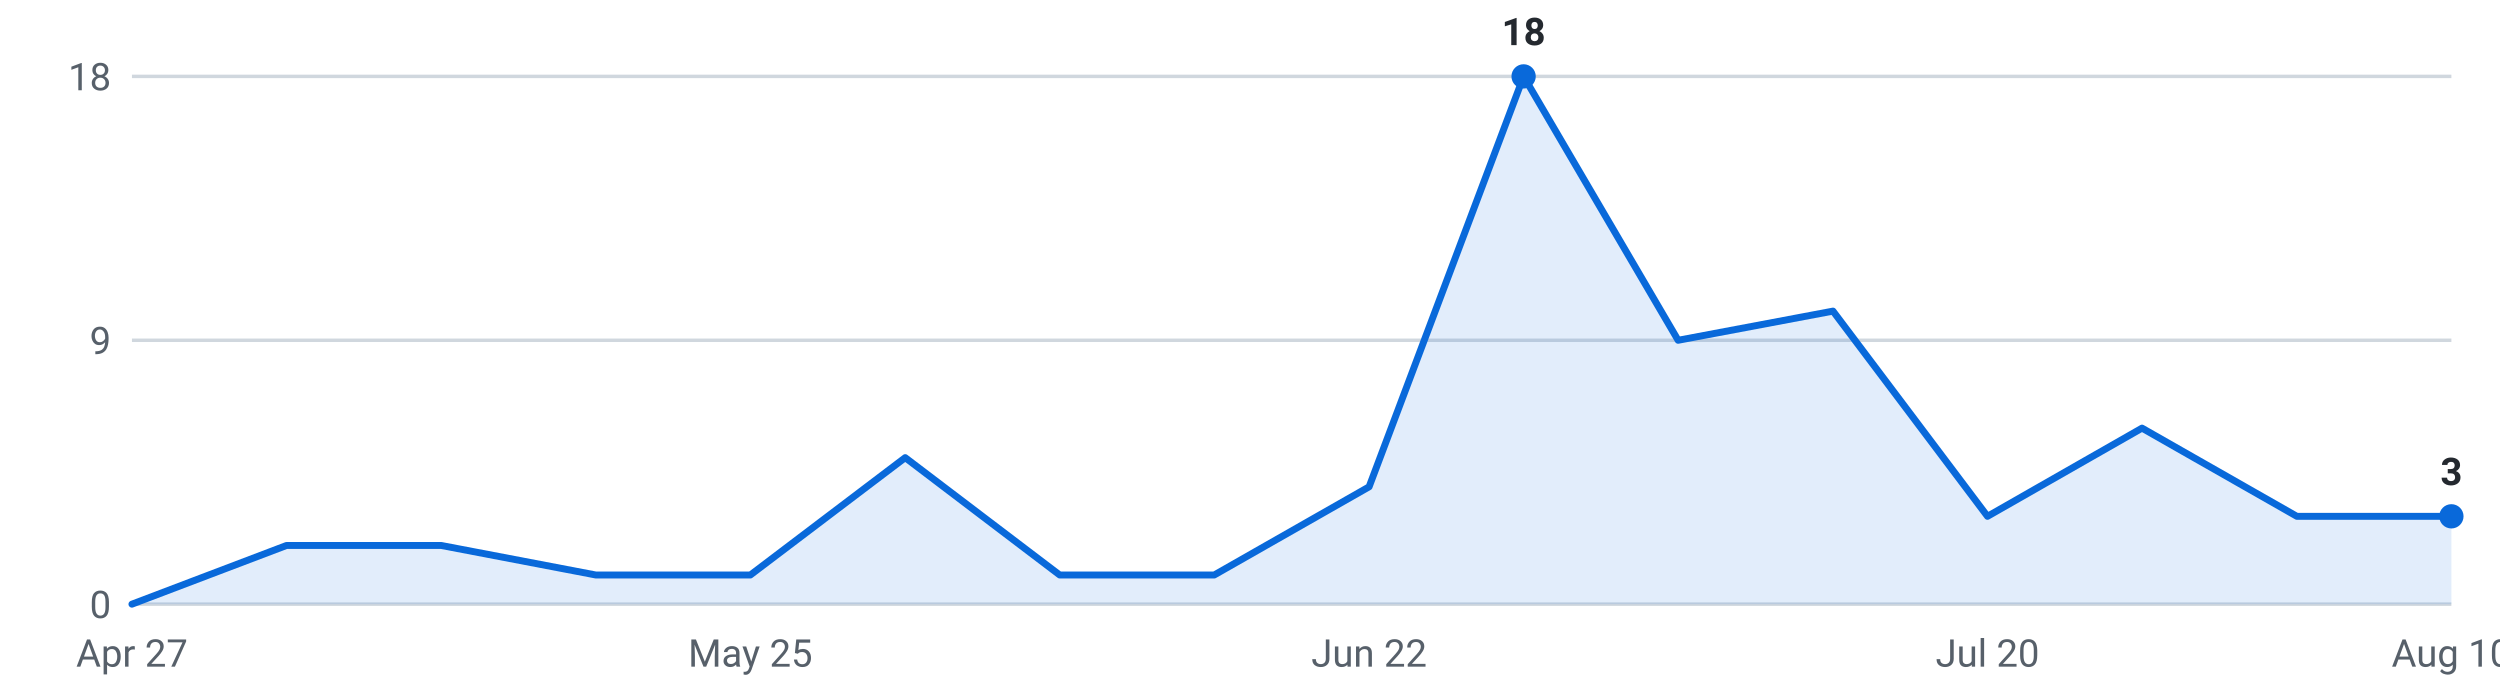
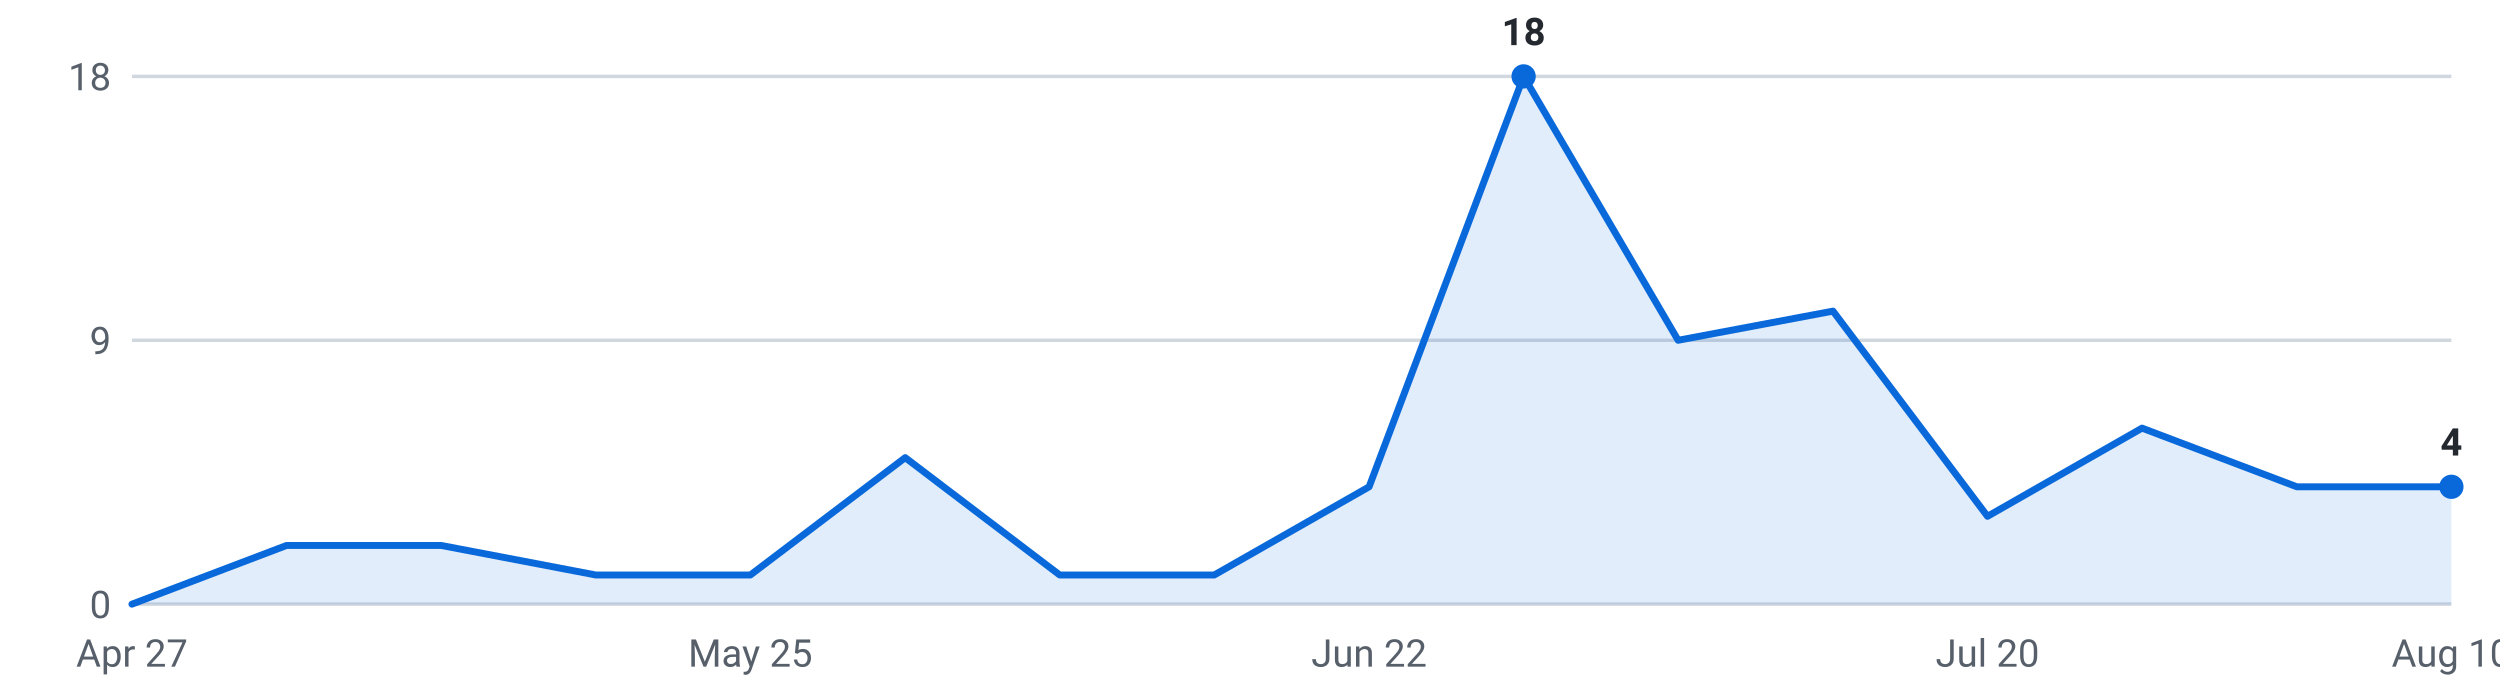
<svg xmlns="http://www.w3.org/2000/svg" viewBox="0 0 720 200" width="720" height="200" role="img" aria-label="Internships posted per week, last 16 weeks">
  <g font-family="-apple-system,Segoe UI,Roboto,sans-serif" font-size="11">
    <line x1="38" y1="174.0" x2="706" y2="174.0" stroke="#d0d7de" stroke-width="1" />
    <text x="32" y="178.0" text-anchor="end" fill="#57606a">0</text>
    <line x1="38" y1="98.0" x2="706" y2="98.0" stroke="#d0d7de" stroke-width="1" />
    <text x="32" y="102.0" text-anchor="end" fill="#57606a">9</text>
    <line x1="38" y1="22.0" x2="706" y2="22.0" stroke="#d0d7de" stroke-width="1" />
    <text x="32" y="26.0" text-anchor="end" fill="#57606a">18</text>
-     <path d="M38.0,174 L38.0,174.0 L82.5,157.1 L127.1,157.1 L171.6,165.6 L216.1,165.6 L260.7,131.8 L305.2,165.6 L349.7,165.6 L394.3,140.2 L438.8,22.0 L483.3,98.0 L527.9,89.6 L572.4,148.7 L616.9,123.3 L661.5,148.7 L706.0,148.7 L706.0,174 Z" fill="#0969da" fill-opacity="0.12" />
-     <polyline points="38.0,174.0 82.5,157.1 127.1,157.1 171.6,165.6 216.1,165.6 260.7,131.8 305.2,165.6 349.7,165.6 394.3,140.2 438.8,22.0 483.3,98.0 527.9,89.6 572.4,148.7 616.9,123.3 661.5,148.7 706.0,148.7" fill="none" stroke="#0969da" stroke-width="2" stroke-linejoin="round" stroke-linecap="round" />
+     <path d="M38.0,174 L38.0,174.0 L82.5,157.1 L127.1,157.1 L171.6,165.6 L216.1,165.6 L260.7,131.8 L305.2,165.6 L349.7,165.6 L394.3,140.2 L438.8,22.0 L483.3,98.0 L527.9,89.6 L572.4,148.7 L616.9,123.3 L661.5,140.2 L706.0,140.2 L706.0,174 Z" fill="#0969da" fill-opacity="0.12" />
+     <polyline points="38.0,174.0 82.5,157.1 127.1,157.1 171.6,165.6 216.1,165.6 260.7,131.8 305.2,165.6 349.7,165.6 394.3,140.2 438.8,22.0 483.3,98.0 527.9,89.6 572.4,148.7 616.9,123.3 661.5,140.2 706.0,140.2" fill="none" stroke="#0969da" stroke-width="2" stroke-linejoin="round" stroke-linecap="round" />
    <circle cx="438.8" cy="22.0" r="3.5" fill="#0969da" />
    <text x="438.8" y="13.0" text-anchor="middle" fill="#24292f" font-weight="600">18</text>
-     <circle cx="706.0" cy="148.7" r="3.5" fill="#0969da" />
-     <text x="706.0" y="139.7" text-anchor="middle" fill="#24292f" font-weight="600">3</text>
+     <circle cx="706.0" cy="140.2" r="3.5" fill="#0969da" />
+     <text x="706.0" y="131.2" text-anchor="middle" fill="#24292f" font-weight="600">4</text>
    <text x="38.0" y="192" text-anchor="middle" fill="#57606a">Apr 27</text>
    <text x="216.1" y="192" text-anchor="middle" fill="#57606a">May 25</text>
    <text x="394.3" y="192" text-anchor="middle" fill="#57606a">Jun 22</text>
    <text x="572.4" y="192" text-anchor="middle" fill="#57606a">Jul 20</text>
    <text x="706.0" y="192" text-anchor="middle" fill="#57606a">Aug 10</text>
  </g>
</svg>
